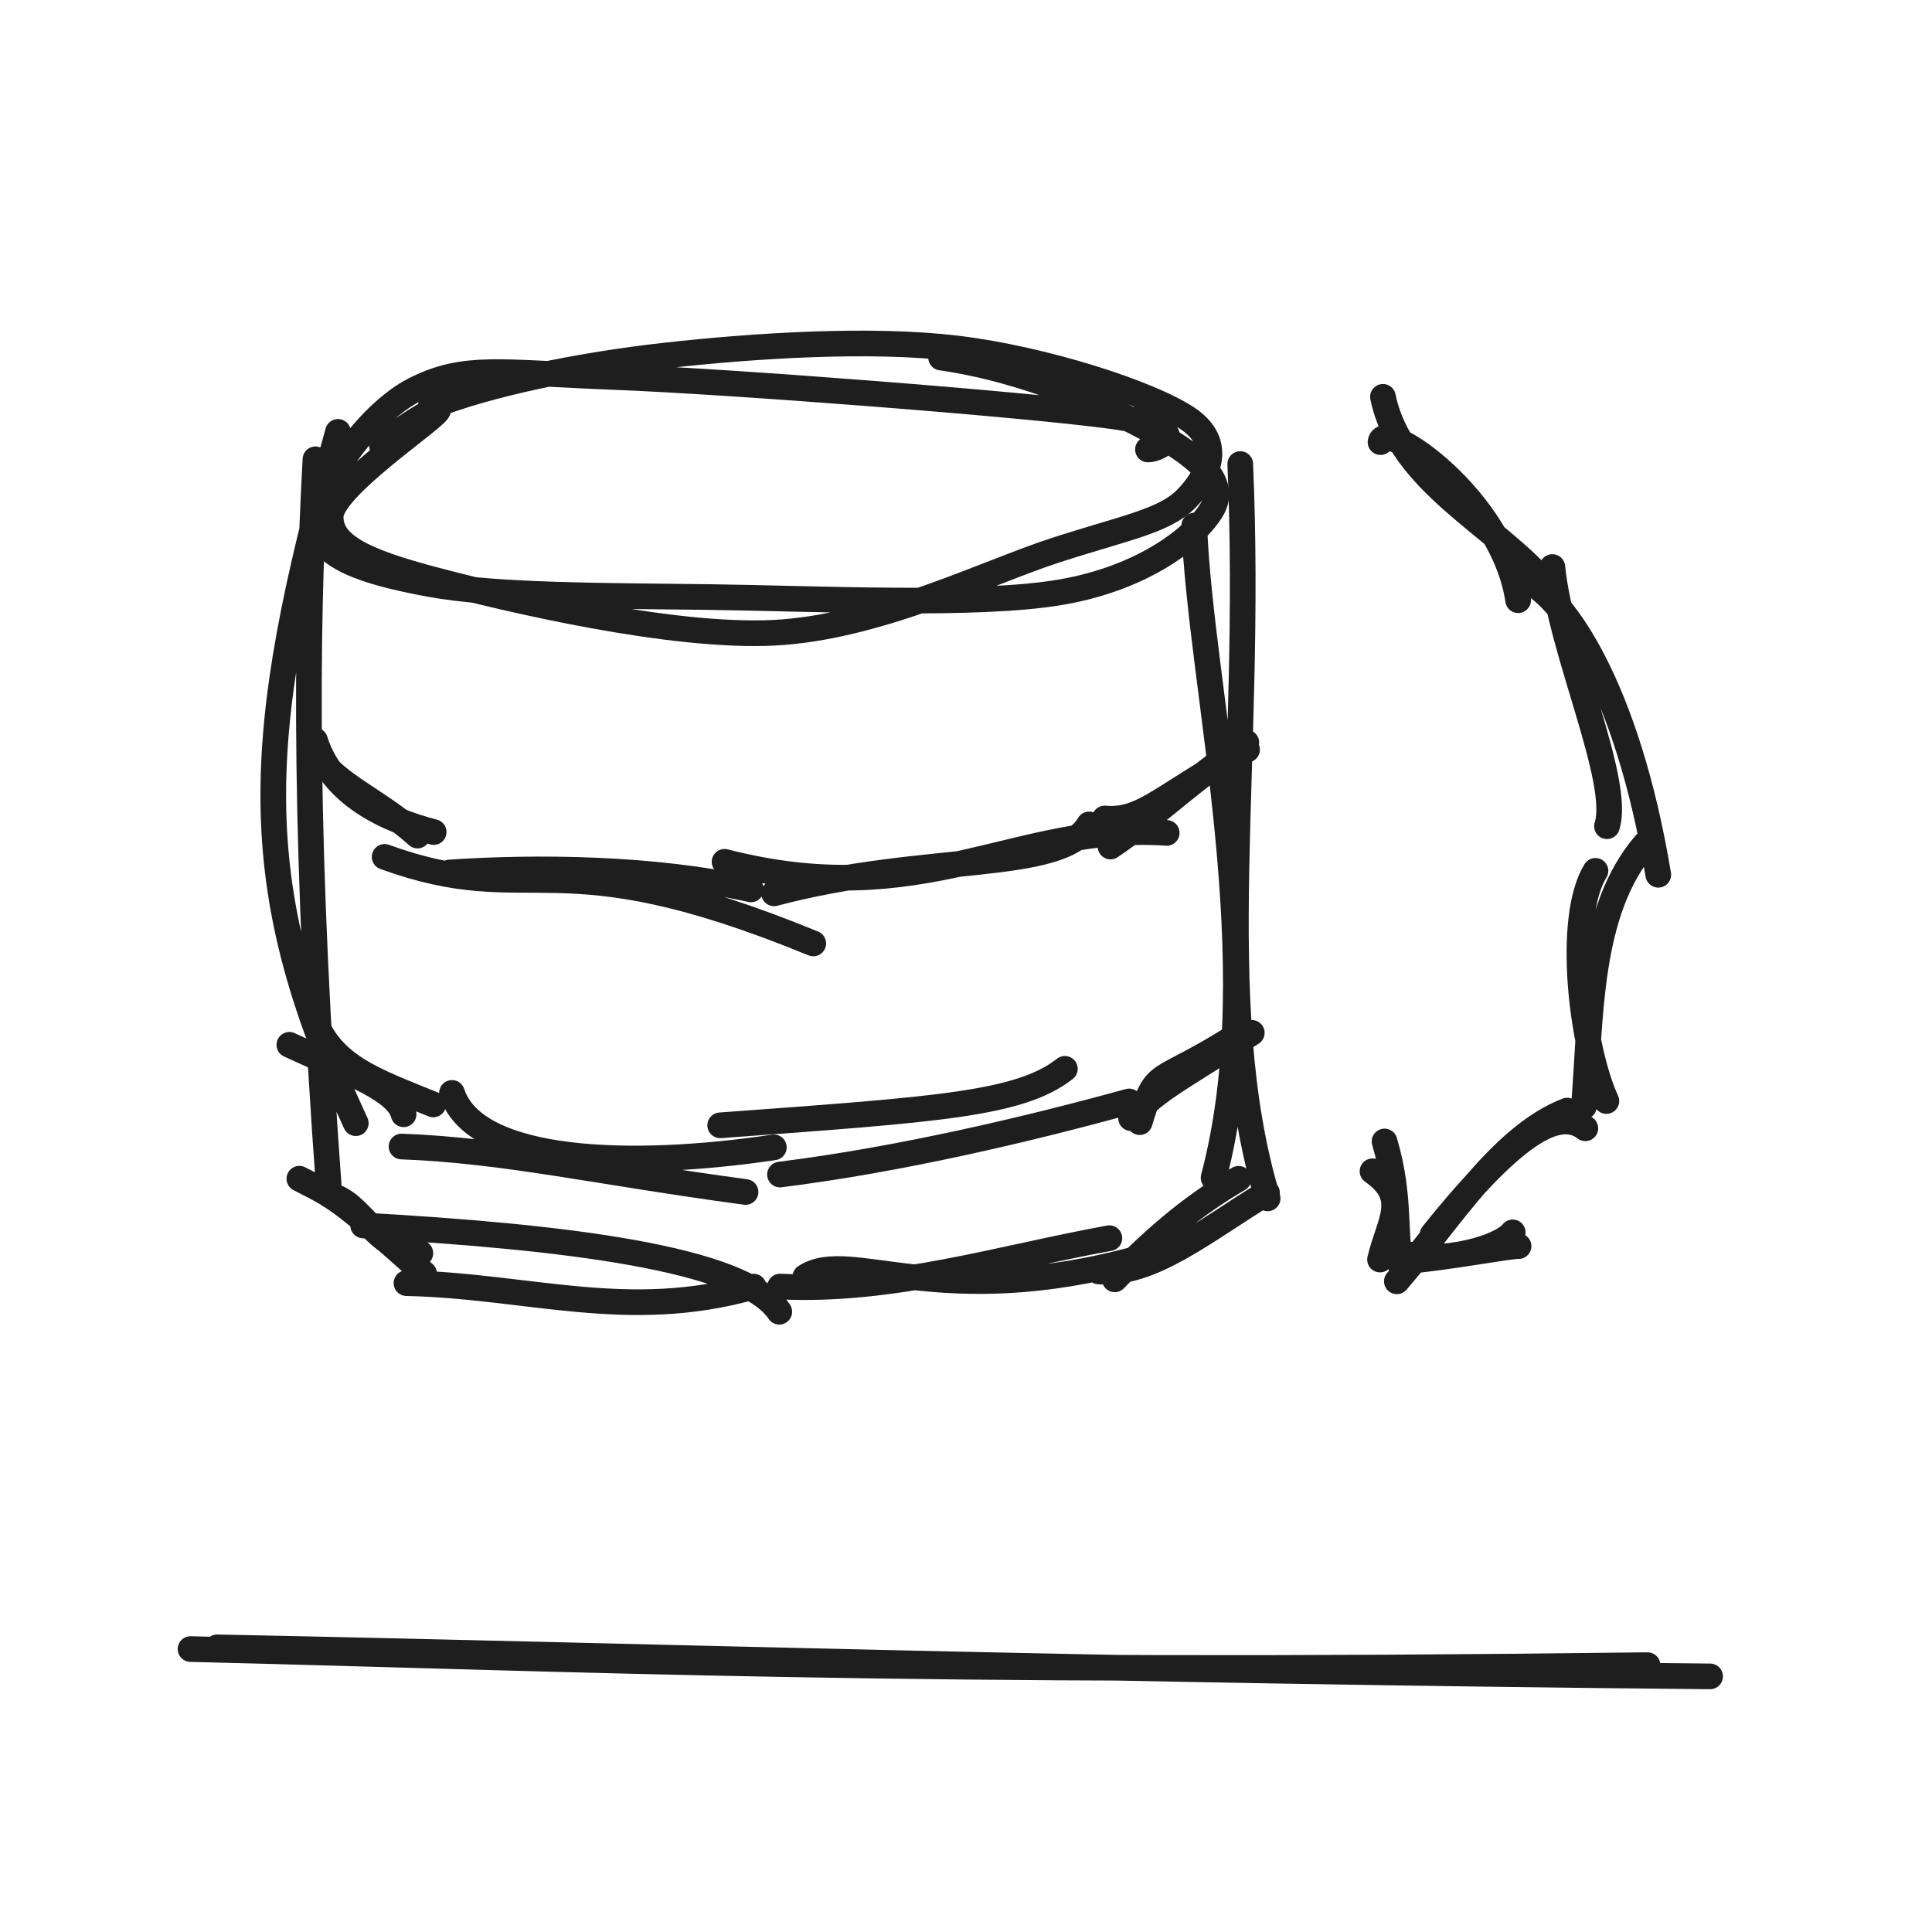
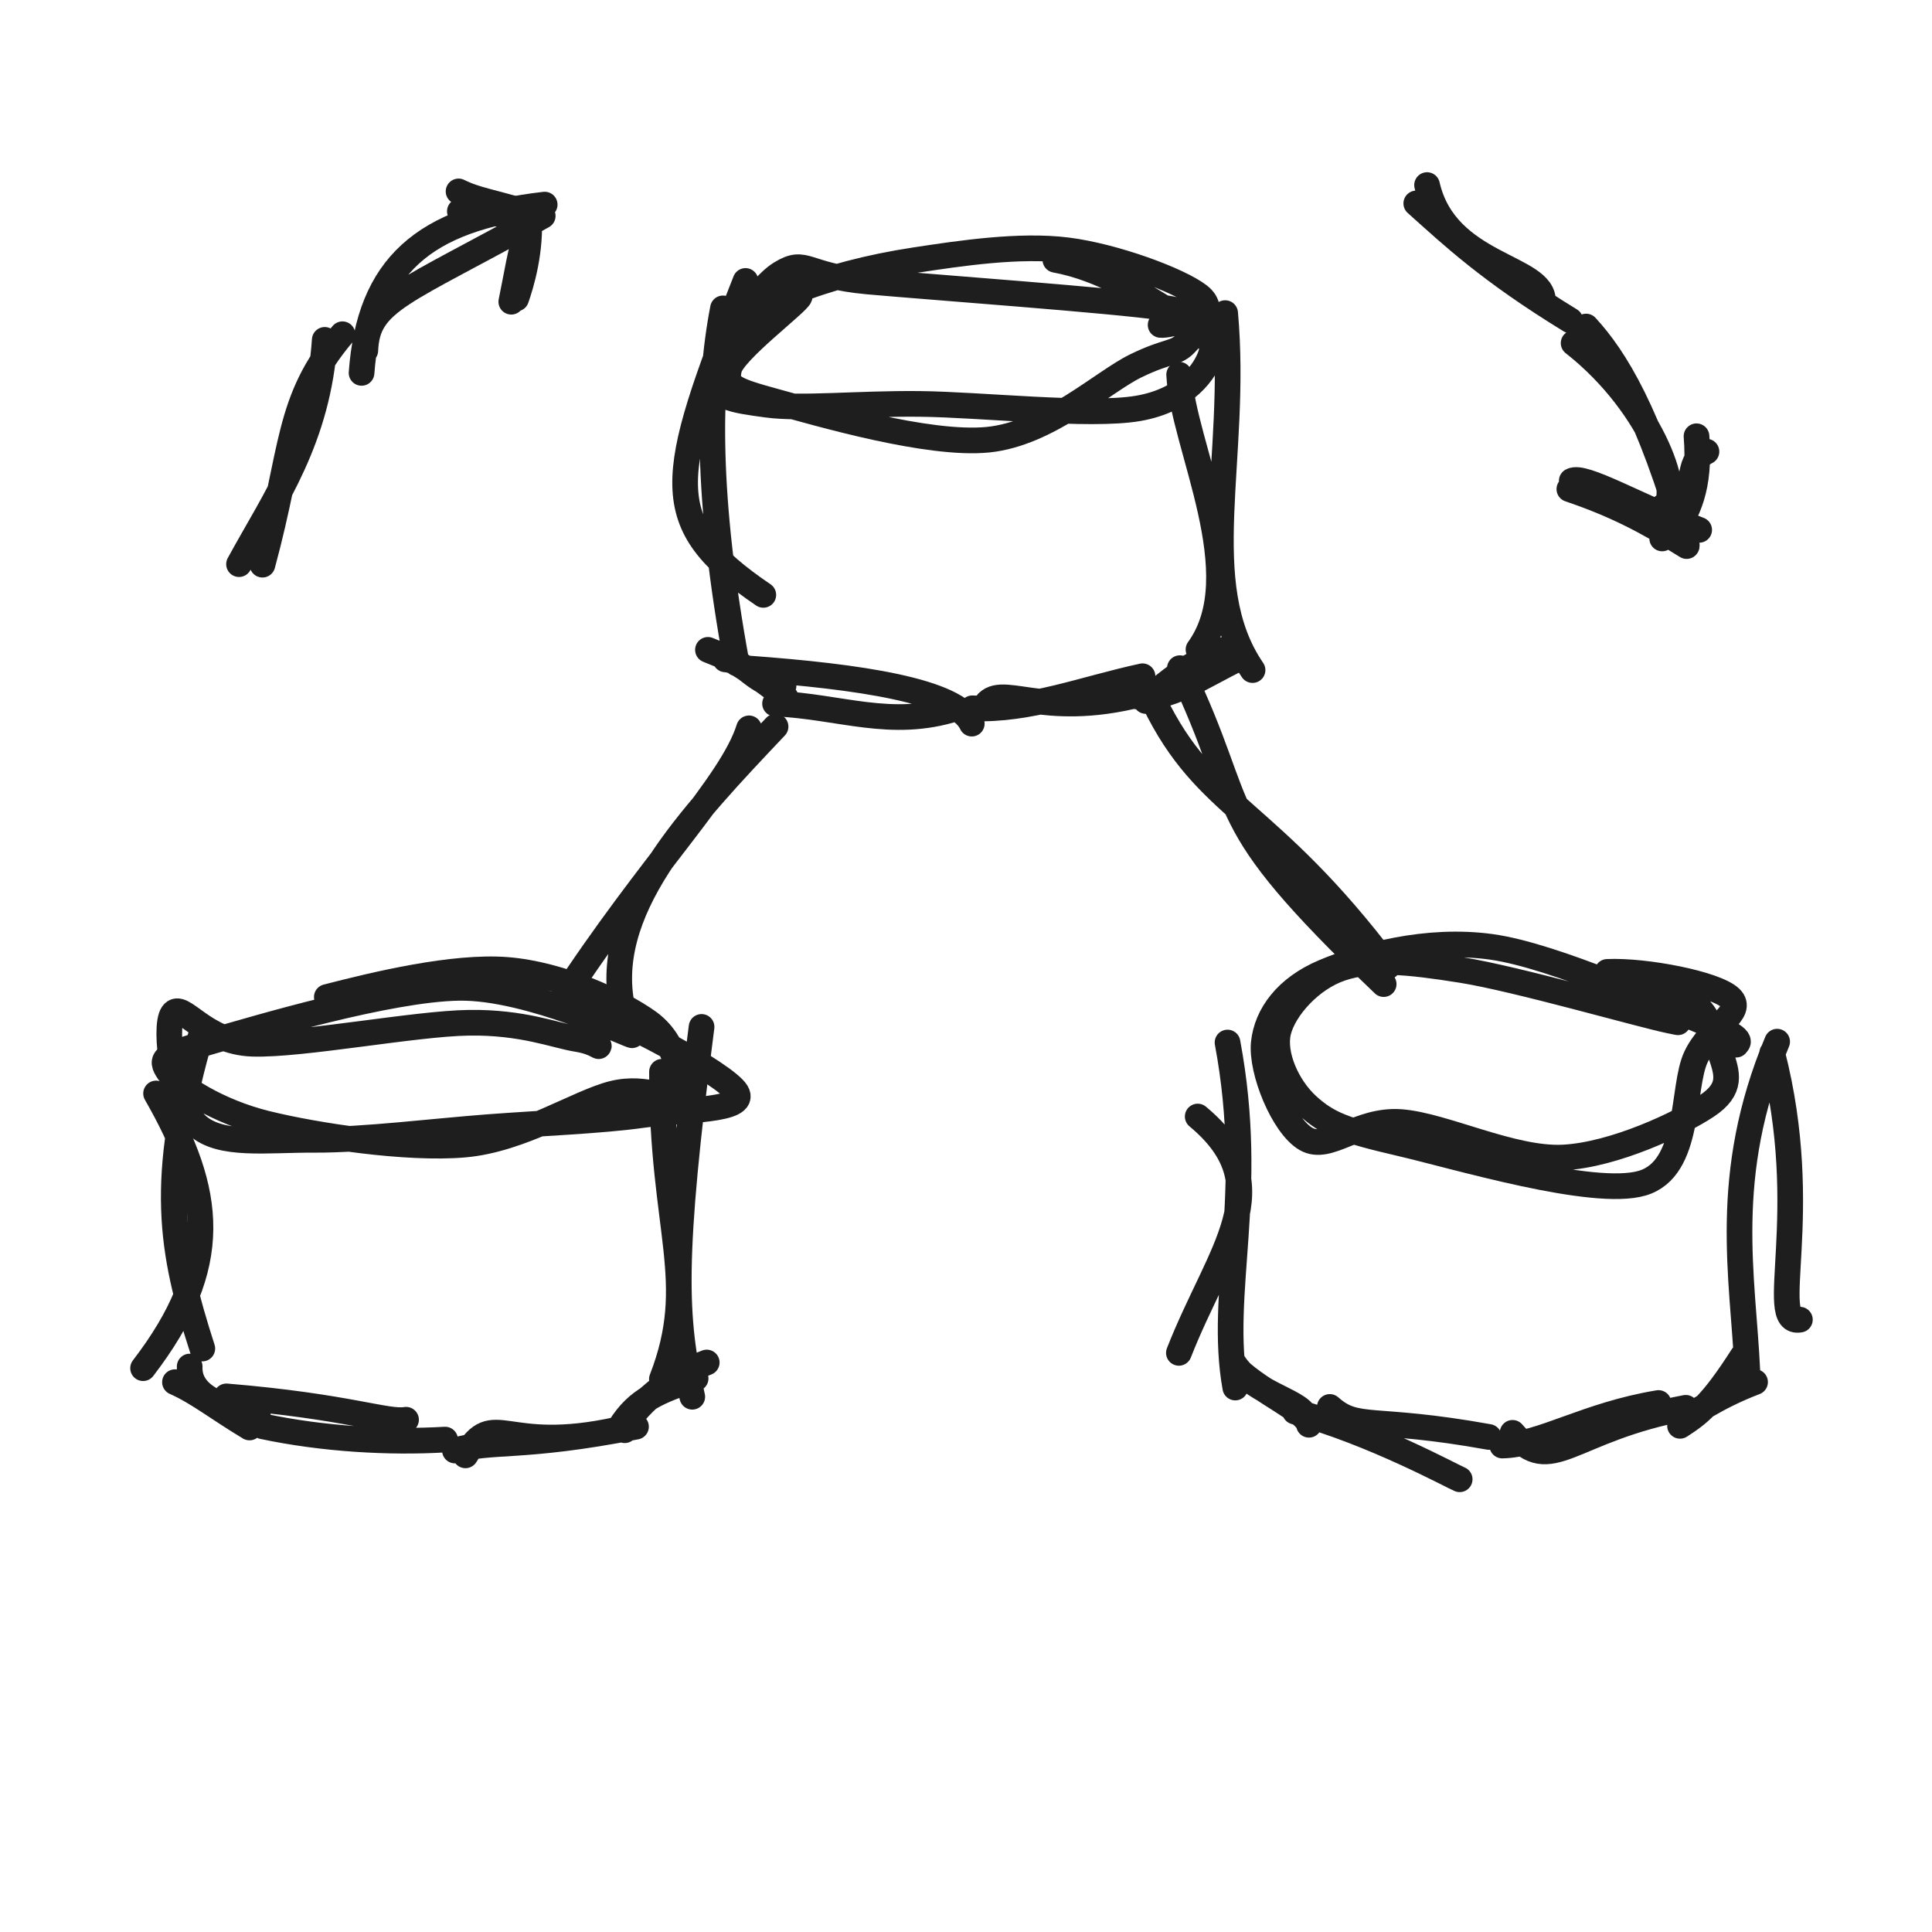
<svg xmlns="http://www.w3.org/2000/svg" width="128" height="128" viewBox="0 0 128 128" role="img">
-   <path d="M62.349 23.69 C68.089 24.505, 73.564 27.009, 76.554 28.686 C79.545 30.363, 81.326 31.997, 80.29 33.753 C79.253 35.51, 75.879 38.258, 70.336 39.225 C64.793 40.192, 54.008 39.645, 47.033 39.557 C40.058 39.469, 32.831 39.498, 28.487 38.697 C24.144 37.896, 21.131 36.903, 20.974 34.75 C20.817 32.597, 24.25 27.408, 27.547 25.78 C30.845 24.151, 33.075 24.68, 40.76 24.979 C48.445 25.277, 67.774 26.769, 73.656 27.57 C79.538 28.37, 76.781 29.807, 76.054 29.78 M28.526 26.955 C32.278 25.45, 38.333 24.191, 44.146 23.547 C49.958 22.902, 57.653 22.397, 63.401 23.088 C69.149 23.779, 76.107 26.029, 78.635 27.693 C81.163 29.356, 80.022 31.609, 78.57 33.07 C77.117 34.531, 74.475 34.982, 69.921 36.457 C65.367 37.933, 58.091 41.594, 51.245 41.923 C44.398 42.252, 33.73 39.718, 28.84 38.433 C23.951 37.149, 21.885 36.08, 21.908 34.215 C21.932 32.349, 28.418 28.021, 28.984 27.241 C29.55 26.46, 25.302 29.214, 25.306 29.532" stroke="#1e1e1e" stroke-width="1.7" fill="none" stroke-linecap="round" stroke-linejoin="round" />
-   <path d="M22.392 28.613 C16.808 48.75, 16.157 58.529, 23.572 74.413 M20.899 30.43 C20.25 42.428, 20.162 56.373, 21.804 78.948 M21.818 79.179 C23.979 79.646, 24.823 82.824, 27.85 83.026 M19.834 78.093 C22.225 79.32, 22.457 79.334, 28.1 84.385 M24.06 81.19 C37.307 81.933, 49.288 83.352, 51.63 86.907 M26.929 85.011 C35.036 85.191, 41.633 87.607, 49.93 85.241 M53.353 84.597 C56.329 82.662, 62.237 87.016, 75.48 83.35 M51.685 85.237 C59.132 85.599, 66.269 83.348, 73.499 82.032 M72.8 84.24 C76.297 84.49, 79.724 81.6, 83.942 79.022 M73.855 84.759 C76.833 81.653, 79.386 79.661, 82.062 78.099 M80.403 78.032 C84.188 63.745, 79.546 45.851, 79.122 34.823 M83.985 79.395 C80.031 66.236, 83.028 50.594, 82.17 30.744" stroke="#1e1e1e" stroke-width="1.7" fill="none" stroke-linecap="round" stroke-linejoin="round" />
-   <path d="M20.87 49.052 C21.995 52.676, 25.644 54.32, 28.733 55.126 M20.776 49.456 C21.605 51.768, 24.901 52.843, 27.659 55.358 M25.483 56.771 C35.455 60.389, 36.493 55.36, 53.881 62.506 M29.793 57.803 C35.483 57.422, 43.228 57.472, 49.75 58.924 M48.003 57.096 C61.226 60.497, 67.31 54.512, 77.298 55.182 M51.282 59.186 C61.396 56.504, 70.311 57.846, 72.159 54.618 M73.19 54.227 C75.842 54.46, 77.153 52.512, 82.62 49.667 M73.574 56.085 C76.18 54.346, 78.648 51.926, 82.57 49.19" stroke="#1e1e1e" stroke-width="1.7" fill="none" stroke-linecap="round" stroke-linejoin="round" />
-   <path d="M19.17 69.222 C23.561 71.238, 26.337 72.277, 26.74 73.823 M20.693 67.172 C21.83 70.641, 24.789 71.566, 28.702 73.173 M29.946 72.409 C31.495 77.138, 41.907 77.417, 51.27 76.016 M26.602 75.96 C33.517 76.218, 39.628 77.662, 49.395 78.972 M47.714 74.555 C62.174 73.498, 67.567 73.151, 70.551 70.813 M51.676 77.817 C59.619 76.822, 68.042 74.838, 74.806 72.974 M75.51 74.346 C76.649 70.567, 76.563 72.048, 81.976 68.577 M74.937 74.083 C76.414 72.387, 77.567 71.802, 82.935 68.429" stroke="#1e1e1e" stroke-width="1.7" fill="none" stroke-linecap="round" stroke-linejoin="round" />
-   <path d="M91.463 29.292 C91.656 27.666, 99.577 33.047, 100.581 39.764 M91.624 26.291 C92.777 31.96, 99.078 34.723, 102.549 38.809 M101.306 38.559 C103.542 39.638, 107.783 45.419, 109.866 57.956 M102.848 37.567 C103.395 43.153, 107.426 51.767, 106.466 54.738 M105.704 57.696 C103.754 60.861, 104.783 69.377, 106.427 72.946 M109.037 55.875 C105.152 60.325, 105.413 67.583, 104.937 73.308 M105.033 74.752 C103.4 73.485, 100.65 74.606, 94.911 81.795 M103.827 73.579 C99.399 75.298, 95.974 80.91, 92.544 84.89" stroke="#1e1e1e" stroke-width="1.7" fill="none" stroke-linecap="round" stroke-linejoin="round" />
-   <path d="M90.932 77.601 C93.429 79.349, 92.03 80.909, 91.43 83.448 M91.729 75.625 C92.887 79.527, 92.261 81.93, 92.936 84.374 M92.484 82.779 C94.439 83.924, 99.216 82.882, 100.221 81.648 M92.946 83.57 C95.709 83.361, 100.12 82.514, 100.608 82.559" stroke="#1e1e1e" stroke-width="1.7" fill="none" stroke-linecap="round" stroke-linejoin="round" />
-   <path d="M14.384 109.14 C43.2 109.719, 71.381 110.674, 113.299 111.065 M12.623 109.254 C38.549 109.891, 59.932 110.94, 109.153 110.32" stroke="#1e1e1e" stroke-width="1.7" fill="none" stroke-linecap="round" stroke-linejoin="round" />
+   <path d="M69.92 17.213 C73.088 17.796, 75.77 19.602, 77.489 20.644 C79.208 21.686, 80.581 22.395, 80.232 23.464 C79.884 24.533, 78.614 26.509, 75.396 27.058 C72.179 27.608, 65.027 26.801, 60.927 26.76 C56.826 26.719, 53.06 27.123, 50.796 26.812 C48.531 26.501, 47.188 26.342, 47.342 24.893 C47.496 23.444, 50.025 19.158, 51.72 18.118 C53.414 17.078, 53.287 18.274, 57.509 18.652 C61.731 19.029, 73.823 19.903, 77.054 20.383 C80.285 20.862, 77.462 21.593, 76.894 21.528 M52.522 19.357 C54.839 18.426, 57.567 17.703, 60.595 17.24 C63.623 16.778, 67.55 16.189, 70.69 16.58 C73.83 16.97, 78.119 18.561, 79.435 19.582 C80.752 20.604, 79.29 21.93, 78.59 22.707 C77.89 23.484, 77.425 23.175, 75.234 24.246 C73.044 25.317, 69.426 28.739, 65.448 29.132 C61.471 29.524, 54.228 27.385, 51.37 26.602 C48.513 25.819, 48.038 25.594, 48.306 24.434 C48.574 23.274, 52.851 20.066, 52.98 19.642 C53.109 19.219, 49.261 21.61, 49.082 21.896" stroke="#1e1e1e" stroke-width="1.7" fill="none" stroke-linecap="round" stroke-linejoin="round" />
+   <path d="M49.392 18.613 C44.189 31.804, 43.538 34.636, 50.572 39.413 M47.899 20.43 C46.878 25.713, 46.79 32.943, 48.804 43.948 M48.06 43.687 C49.447 43.787, 50.06 45.46, 51.912 45.432 M46.903 43.054 C48.367 43.665, 48.569 43.573, 52.058 46.224 M49.603 44.291 C56.879 44.822, 63.382 45.754, 64.383 47.943 M51.349 46.615 C55.645 46.79, 59.025 48.315, 63.349 46.93 M65.431 46.538 C66.658 45.332, 69.666 47.929, 76.9 45.604 M64.417 46.927 C68.195 47.083, 71.788 45.647, 75.695 44.803 M75.3 46.14 C77.42 46.419, 79.504 44.862, 82.133 43.596 M75.915 46.443 C77.744 44.768, 79.326 43.744, 81.036 43.058 M79.403 43.032 C82.995 38.073, 78.354 29.506, 78.122 24.823 M82.985 44.395 C79.039 38.645, 82.036 30.411, 81.17 20.744" stroke="#1e1e1e" stroke-width="1.7" fill="none" stroke-linecap="round" stroke-linejoin="round" />
+   <path d="M21.652 66.056 C24.9 65.217, 30.027 63.983, 33.578 64.259 C37.129 64.535, 41.085 66.369, 42.959 67.713 C44.834 69.057, 45.218 71.534, 44.825 72.324 C44.432 73.115, 42.947 71.87, 40.603 72.455 C38.259 73.04, 34.582 75.502, 30.759 75.834 C26.937 76.165, 20.931 75.246, 17.668 74.444 C14.405 73.643, 11.796 71.93, 11.179 71.024 C10.563 70.117, 10.761 69.935, 13.968 69.006 C17.175 68.076, 25.769 65.517, 30.422 65.447 C35.075 65.377, 41.955 68.722, 41.886 68.585 M38.055 66.46 C40.859 67.279, 48.048 71.134, 48.796 72.37 C49.545 73.606, 45.281 73.493, 42.546 73.877 C39.811 74.261, 36.002 74.399, 32.385 74.672 C28.768 74.945, 24.064 75.534, 20.845 75.516 C17.627 75.499, 14.643 75.958, 13.075 74.568 C11.507 73.177, 10.825 68.079, 11.437 67.176 C12.049 66.273, 13.474 69.053, 16.745 69.151 C20.015 69.248, 27.48 67.812, 31.059 67.76 C34.638 67.707, 36.802 68.611, 38.221 68.836 C39.64 69.06, 39.837 69.609, 39.575 69.106" stroke="#1e1e1e" stroke-width="1.7" fill="none" stroke-linecap="round" stroke-linejoin="round" />
+   <path d="M10.34 72.445 C14.077 78.966, 14.735 83.796, 9.479 90.646 M13.385 68.343 C10.483 78.186, 11.322 82.893, 13.404 89.345 M12.567 90.536 C12.48 92.596, 14.991 93.331, 17.079 93.713 M11.592 91.572 C13.106 92.24, 14.387 93.285, 16.532 94.575 M15.001 92.513 C23.041 93.18, 25.639 94.28, 26.902 94.061 M17.411 94.497 C21.422 95.35, 25.792 95.592, 29.49 95.376 M30.837 96.421 C32.784 93.205, 33.282 96.414, 40.971 94.702 M30.14 96.101 C32.576 95.368, 34.557 96.008, 42.137 94.522 M41.389 94.756 C41.197 94.481, 43.137 91.671, 46.823 90.269 M41.075 94.564 C42.24 92.686, 43.65 92.18, 46.087 91.325 M43.851 91.372 C46.376 84.865, 43.845 81.58, 43.858 71.007 M45.865 92.539 C44.673 87.345, 44.482 83.445, 46.481 68.035" stroke="#1e1e1e" stroke-width="1.7" fill="none" stroke-linecap="round" stroke-linejoin="round" />
+   <path d="M110.402 65.408 C113.244 66.45, 113.548 68.491, 113.992 69.803 C114.436 71.115, 114.802 72.133, 113.067 73.28 C111.332 74.428, 106.96 76.512, 103.582 76.688 C100.204 76.864, 95.641 74.543, 92.798 74.338 C89.955 74.132, 88.035 76.332, 86.523 75.456 C85.012 74.581, 83.53 70.927, 83.73 69.084 C83.93 67.24, 85.216 65.456, 87.724 64.397 C90.232 63.338, 94.506 62.143, 98.777 62.728 C103.048 63.313, 110.639 66.826, 113.347 67.906 C116.056 68.987, 114.856 69.183, 115.028 69.212 M106.489 64.389 C109.009 64.277, 113.662 65.179, 114.641 66.117 C115.621 67.056, 113.341 67.973, 112.367 70.019 C111.394 72.064, 112.06 77.431, 108.799 78.388 C105.538 79.345, 96.5 76.616, 92.803 75.758 C89.107 74.901, 87.972 74.478, 86.62 73.241 C85.269 72.003, 84.322 69.849, 84.694 68.334 C85.066 66.819, 86.827 64.828, 88.854 64.151 C90.88 63.474, 93.226 63.694, 96.851 64.271 C100.476 64.849, 108.666 67.216, 110.605 67.615 C112.543 68.015, 108.964 67.28, 108.482 66.67" stroke="#1e1e1e" stroke-width="1.7" fill="none" stroke-linecap="round" stroke-linejoin="round" />
+   <path d="M79.351 73.972 C84.907 78.593, 80.797 82.76, 78.104 89.631 M81.327 69.07 C83.224 79.199, 80.703 85.61, 81.841 91.929 M81.635 90.137 C82.793 92.227, 85.981 92.768, 86.449 93.751 M81.962 90.696 C83.659 92.303, 86.516 93.465, 86.723 94.395 M85.795 93.524 C90.909 94.898, 96.265 97.834, 96.708 98.006 M88.103 93.213 C89.915 94.821, 90.868 93.801, 98.637 95.201 M100.211 94.929 C102.738 97.918, 103.997 94.71, 111.687 93.27 M99.527 95.771 C102.127 95.725, 105.097 93.74, 109.88 92.952 M111.306 94.466 C112.512 93.681, 113.356 93.111, 115.458 89.834 M111.488 93.977 C112.307 93.672, 113.532 92.619, 116.278 91.565 M119.248 87.431 C116.994 87.83, 120.153 80.421, 117.411 69.765 M115.763 90.773 C115.477 84.589, 114.034 77.881, 117.741 69.013" stroke="#1e1e1e" stroke-width="1.7" fill="none" stroke-linecap="round" stroke-linejoin="round" />
+   <path d="M51.384 48.14 C45.723 54.131, 39.656 60.427, 41.299 67.065 M49.623 48.254 C48.473 51.947, 43.113 57.167, 37.153 66.32" stroke="#1e1e1e" stroke-width="1.7" fill="none" stroke-linecap="round" stroke-linejoin="round" />
+   <path d="M78.17 44.267 C82.959 54.239, 79.796 53.824, 91.672 65.199 M76.469 46.505 C79.958 53.684, 83.991 53.486, 91.945 64.035" stroke="#1e1e1e" stroke-width="1.7" fill="none" stroke-linecap="round" stroke-linejoin="round" />
+   <path d="M17.388 37.412 C19.487 29.676, 18.947 26.596, 22.688 22.144 M15.836 37.377 C18.218 33.01, 21.076 29.083, 21.515 22.517 M23.954 24.705 C24.471 17.668, 28.006 14.488, 36.087 13.555 M24.203 23.225 C24.344 19.884, 26.658 19.494, 35.957 14.305" stroke="#1e1e1e" stroke-width="1.7" fill="none" stroke-linecap="round" stroke-linejoin="round" />
+   <path d="M30.467 13.999 C32.178 13.487, 32.753 14.691, 34.939 14.017 M30.381 12.681 C31.533 13.26, 32.572 13.362, 35.043 14.122 M35.072 14.604 C34.368 17.114, 34.287 18.013, 33.874 19.99 M35.032 14.14 C35.221 16.601, 34.515 18.876, 34.198 19.78" stroke="#1e1e1e" stroke-width="1.7" fill="none" stroke-linecap="round" stroke-linejoin="round" />
+   <path d="M94.546 12.261 C95.792 17.703, 102.373 17.61, 102.222 20 M93.832 13.477 C96.221 15.612, 98.619 17.903, 104.034 21.225 M104.256 22.731 C109.686 26.996, 111.541 33.165, 110.172 33.566 M105.082 21.633 C106.985 23.699, 109.272 27.324, 111.752 36.099" stroke="#1e1e1e" stroke-width="1.7" fill="none" stroke-linecap="round" stroke-linejoin="round" />
+   <path d="M104.132 31.859 C104.914 31.421, 108.441 33.514, 112.575 35.106 M103.974 32.405 C106.974 33.424, 109.031 34.486, 111.745 36.179 M110.124 35.674 C112.853 31.936, 111.492 30.727, 113.057 29.92 M110.802 35.447 C111.793 33.945, 112.671 32.363, 112.398 28.903" stroke="#1e1e1e" stroke-width="1.7" fill="none" stroke-linecap="round" stroke-linejoin="round" />
</svg>
